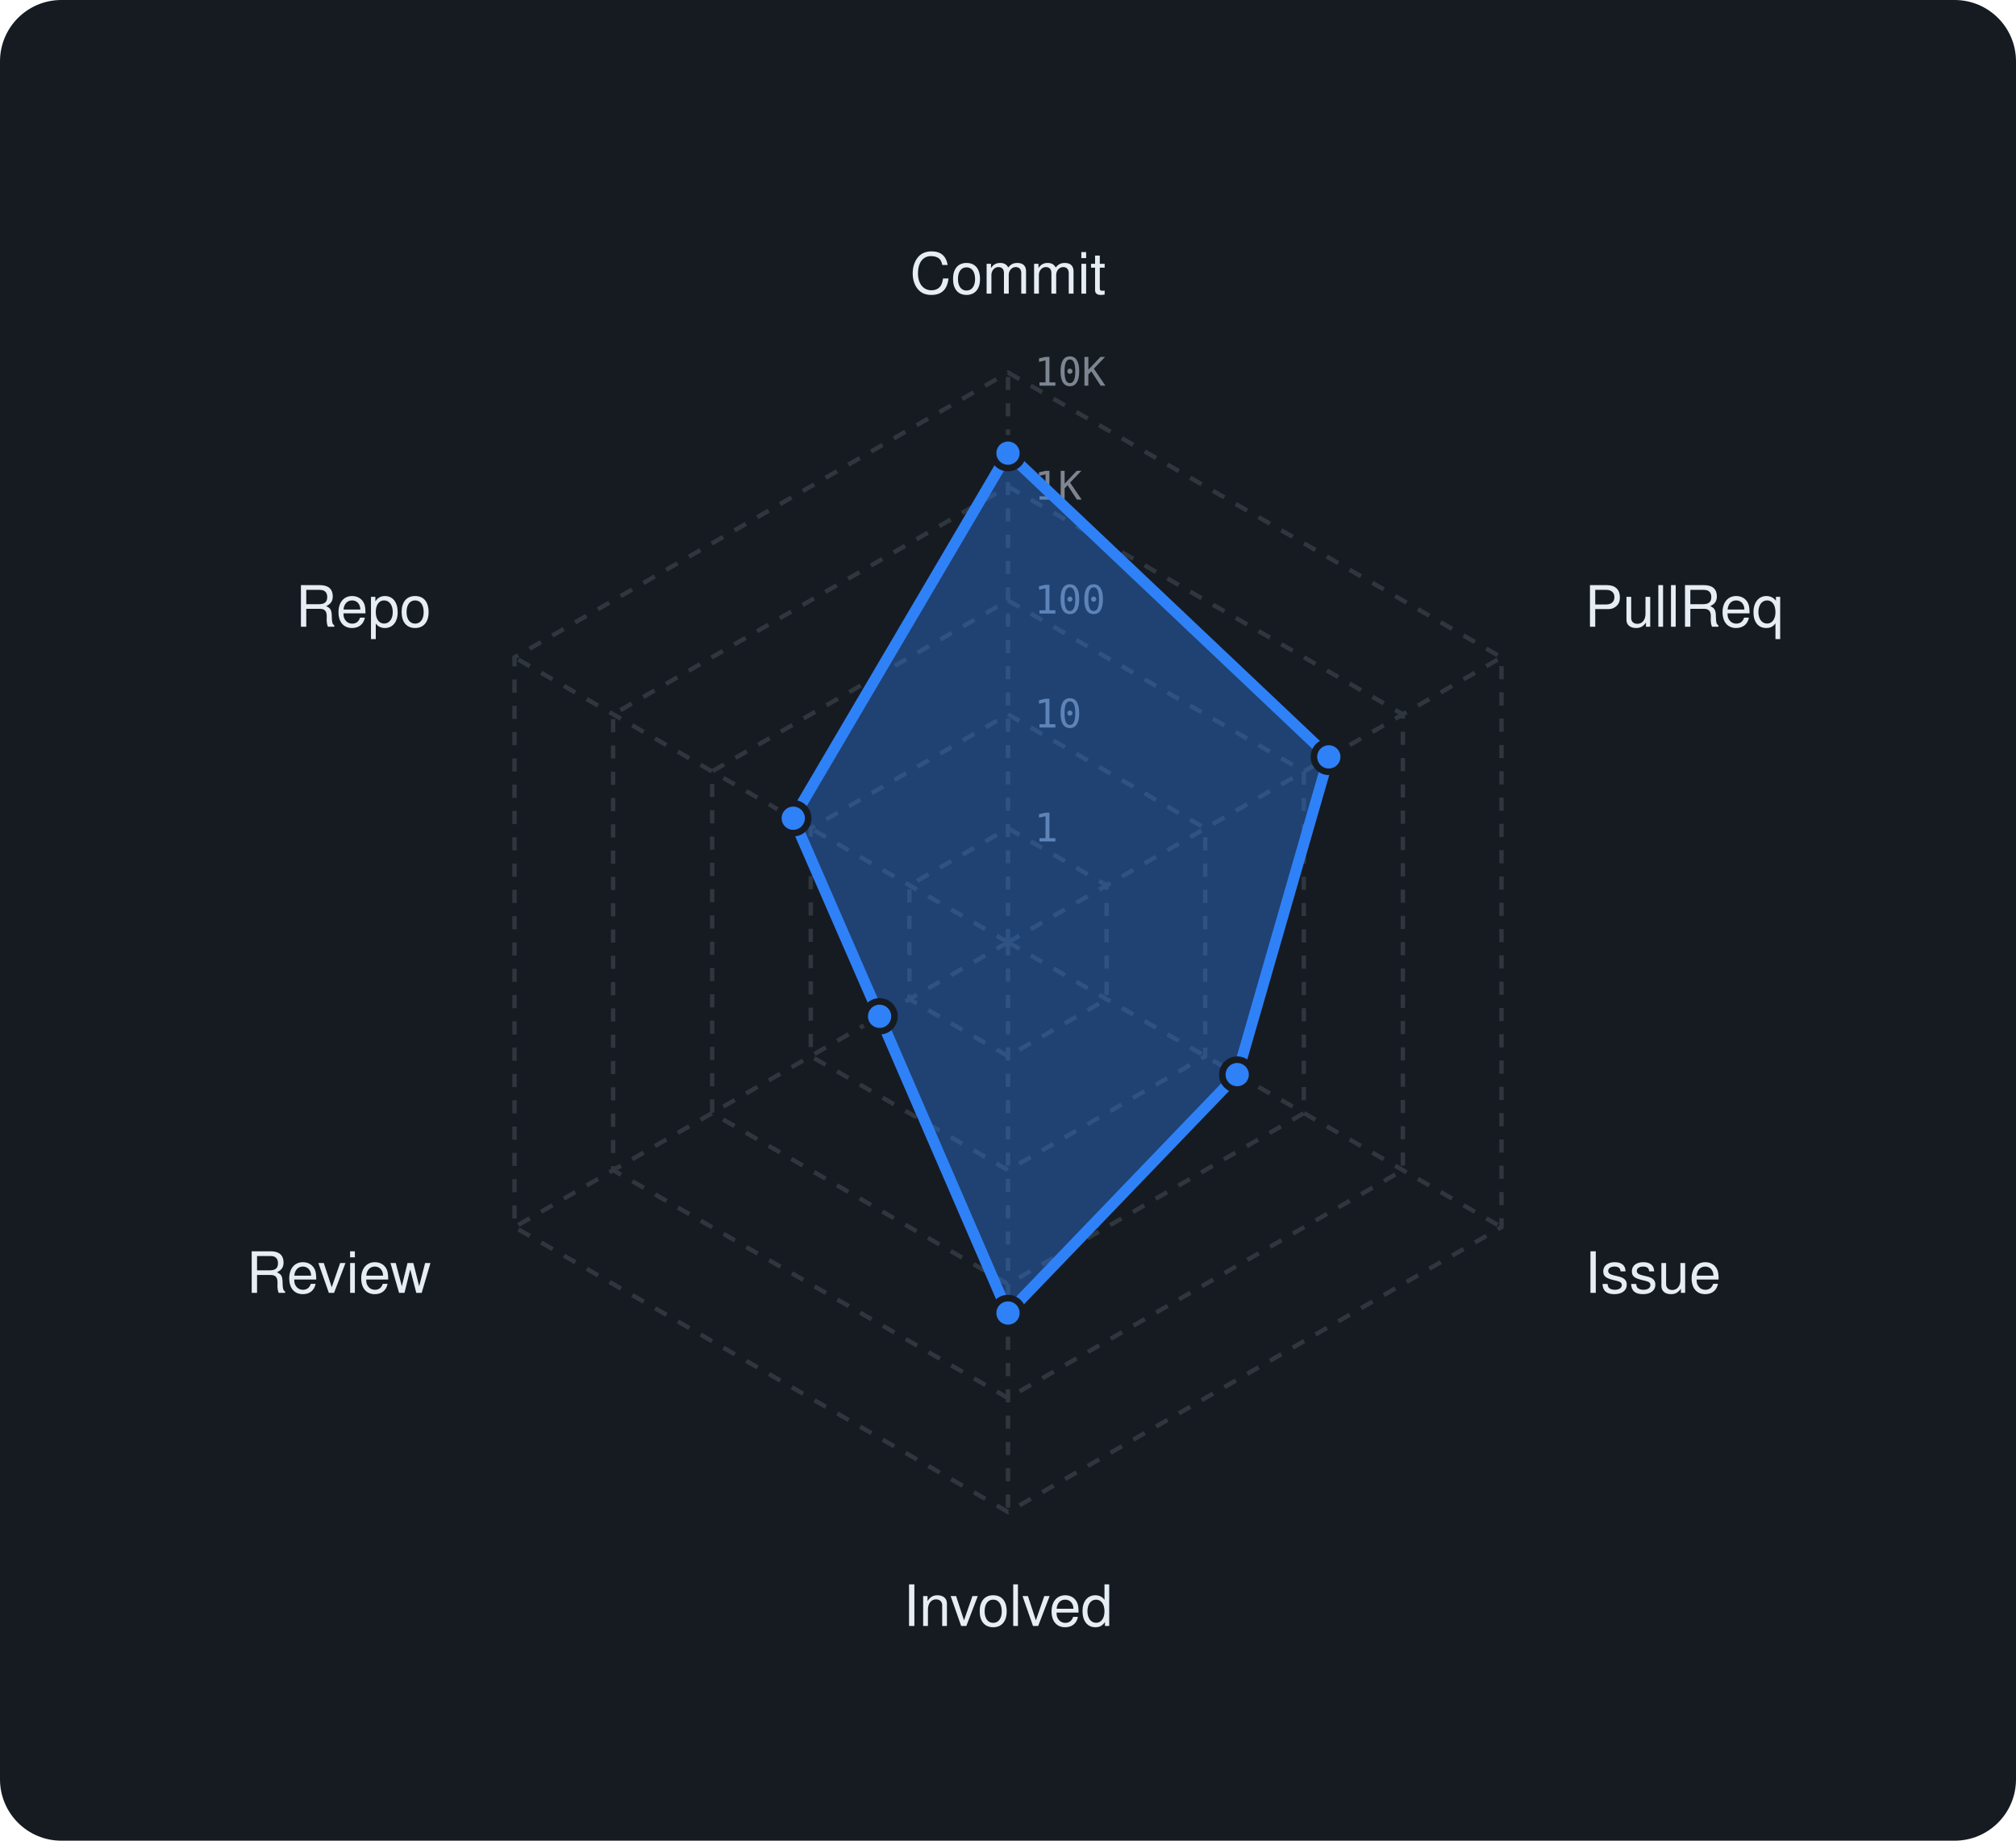
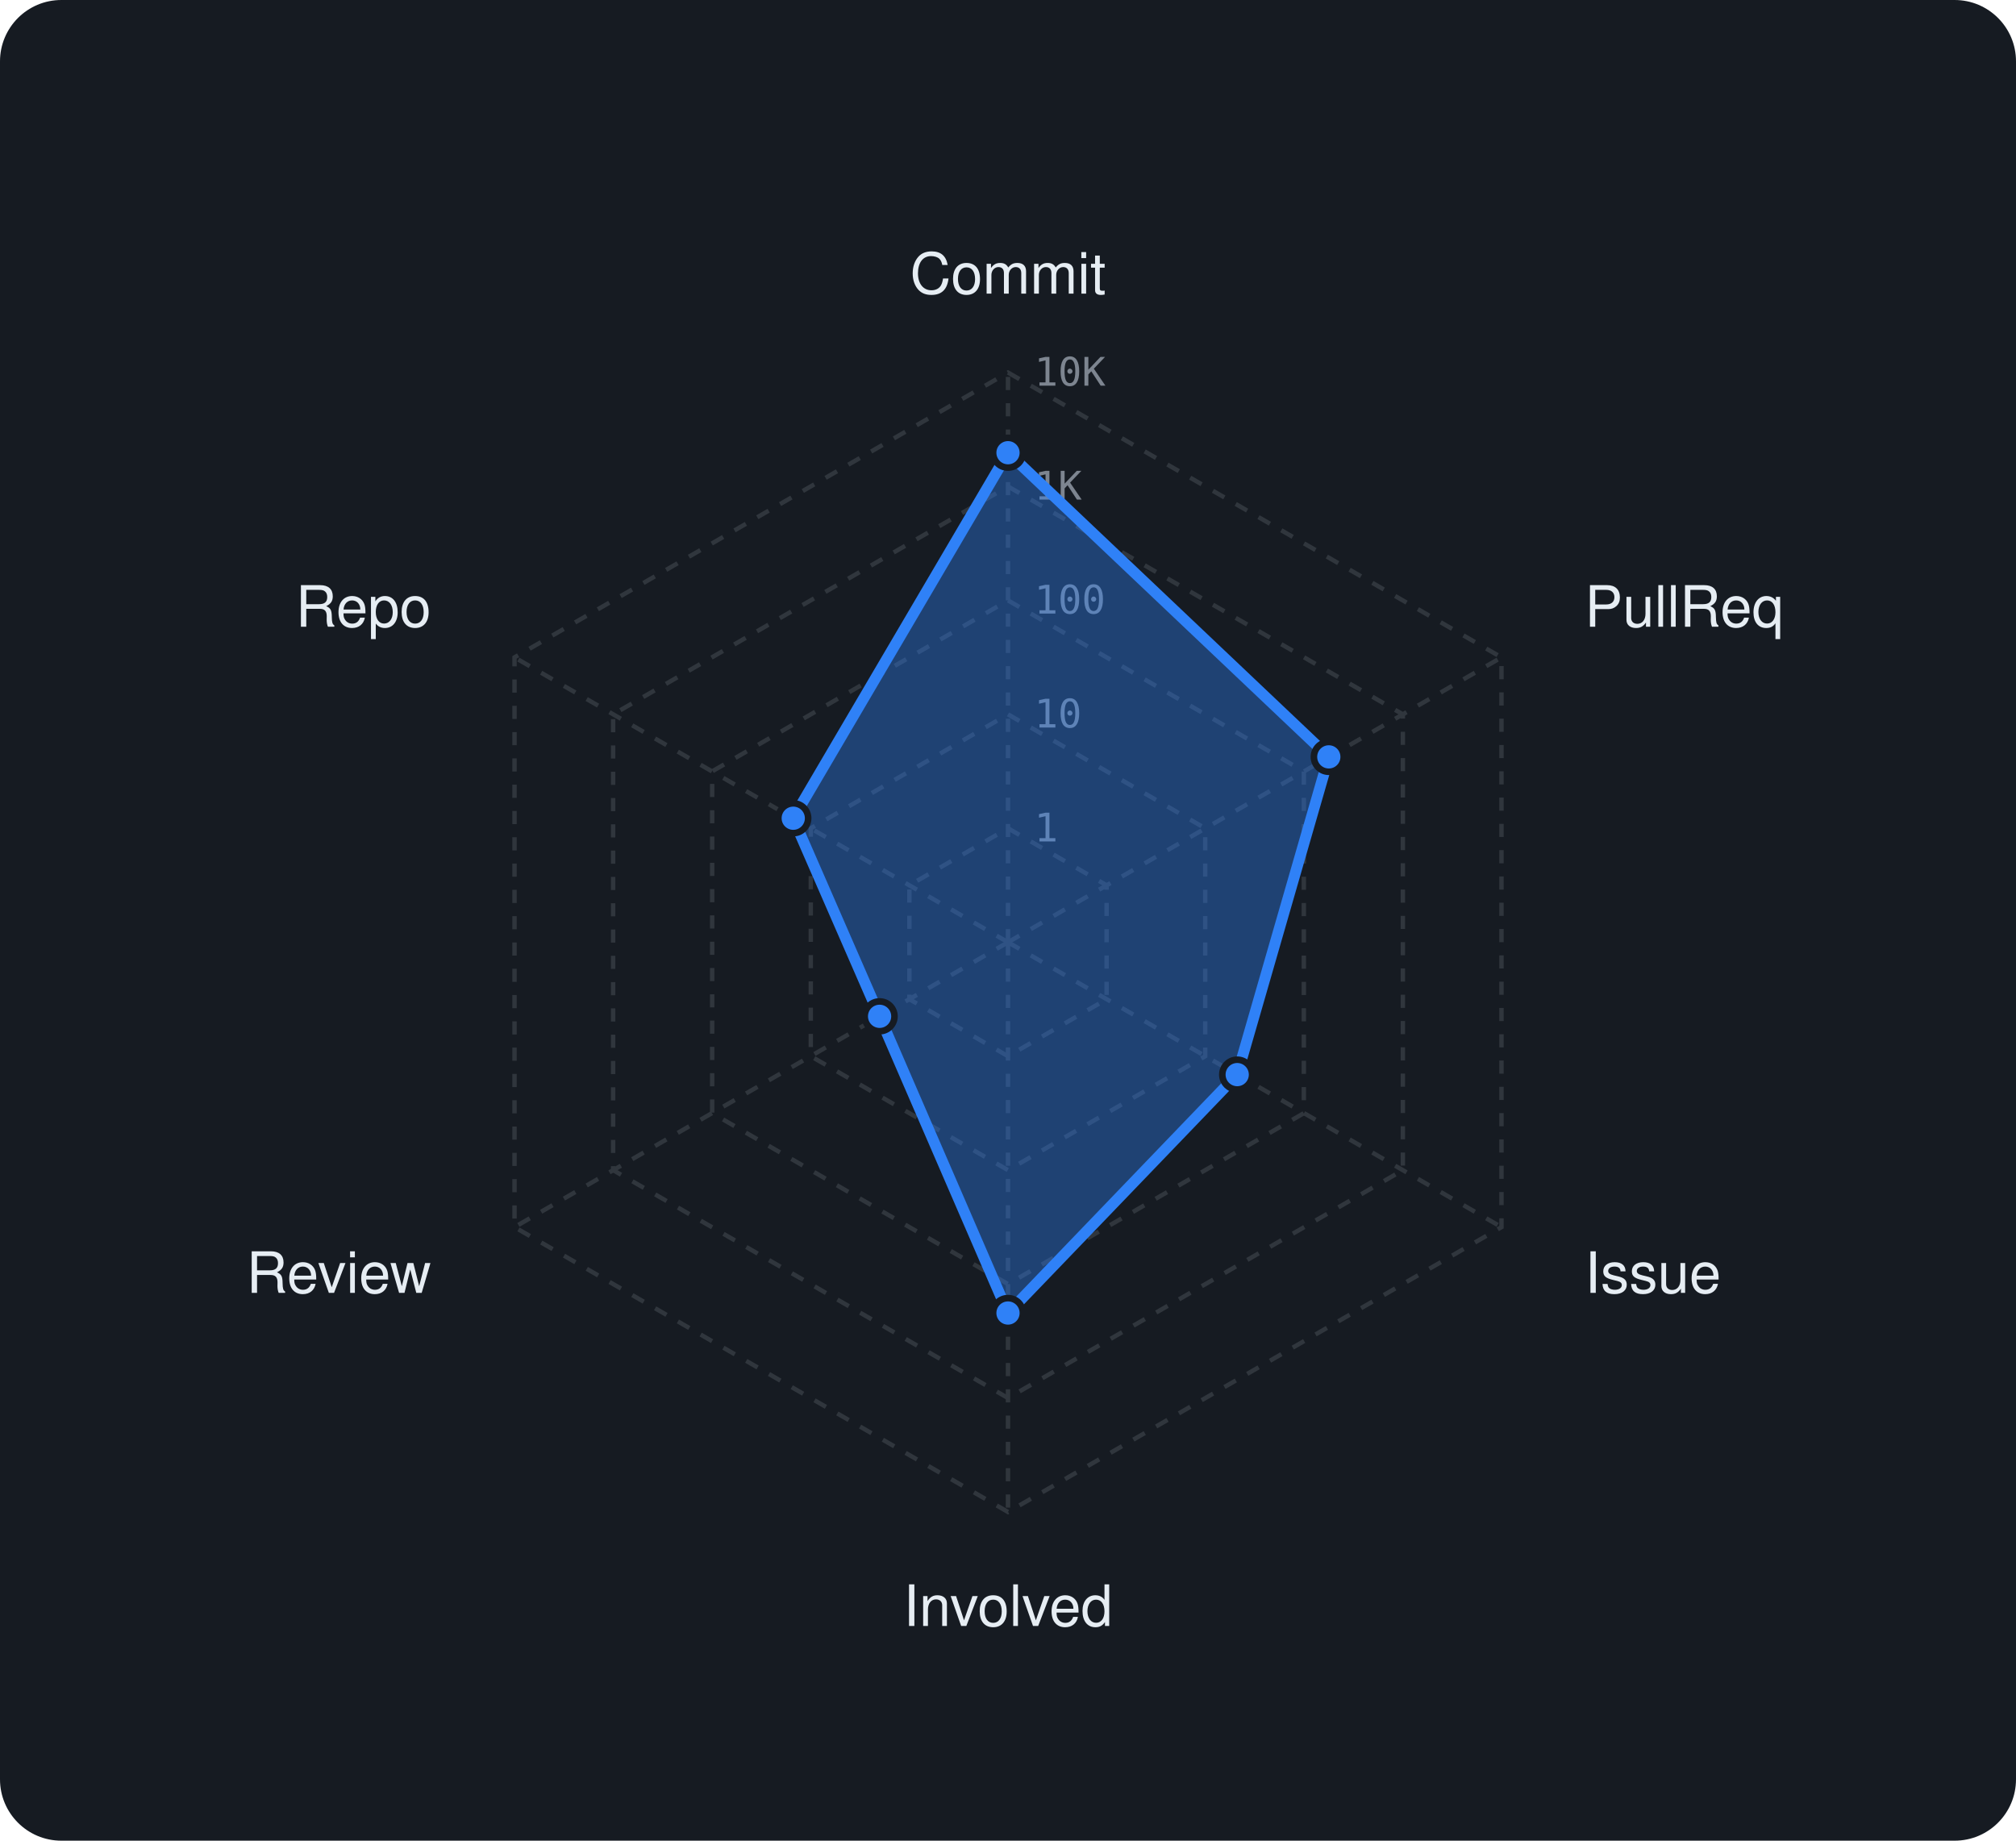
<svg xmlns="http://www.w3.org/2000/svg" viewBox="0 0 460 420" width="460" height="420" font-family="-apple-system,BlinkMacSystemFont,'Segoe UI',Helvetica,Arial,sans-serif">
  <rect width="460" height="420" rx="14" fill="#161b22" />
  <polygon points="230,189 252.5,202 252.5,228 230,241 207.5,228 207.5,202" fill="none" stroke="#30363d" stroke-width="1" stroke-dasharray="3 3" />
  <polygon points="230,163 275,189 275,241 230,267 185,241 185,189" fill="none" stroke="#30363d" stroke-width="1" stroke-dasharray="3 3" />
  <polygon points="230,137 297.5,176 297.5,254 230,293 162.5,254 162.5,176" fill="none" stroke="#30363d" stroke-width="1" stroke-dasharray="3 3" />
  <polygon points="230,111 320.1,163 320.1,267 230,319 139.9,267 139.9,163" fill="none" stroke="#30363d" stroke-width="1" stroke-dasharray="3 3" />
  <polygon points="230,85 342.6,150 342.6,280 230,345 117.4,280 117.4,150" fill="none" stroke="#30363d" stroke-width="1" stroke-dasharray="3 3" />
  <line x1="230" y1="215" x2="230" y2="85" stroke="#30363d" stroke-width="1" stroke-dasharray="3 3" />
  <line x1="230" y1="215" x2="342.6" y2="150" stroke="#30363d" stroke-width="1" stroke-dasharray="3 3" />
  <line x1="230" y1="215" x2="342.6" y2="280" stroke="#30363d" stroke-width="1" stroke-dasharray="3 3" />
  <line x1="230" y1="215" x2="230" y2="345" stroke="#30363d" stroke-width="1" stroke-dasharray="3 3" />
  <line x1="230" y1="215" x2="117.4" y2="280" stroke="#30363d" stroke-width="1" stroke-dasharray="3 3" />
  <line x1="230" y1="215" x2="117.4" y2="150" stroke="#30363d" stroke-width="1" stroke-dasharray="3 3" />
  <text x="236" y="192.0" font-size="9" font-family="monospace" fill="#7d8590">1</text>
  <text x="236" y="166.0" font-size="9" font-family="monospace" fill="#7d8590">10</text>
  <text x="236" y="140.0" font-size="9" font-family="monospace" fill="#7d8590">100</text>
  <text x="236" y="114.0" font-size="9" font-family="monospace" fill="#7d8590">1K</text>
  <text x="236" y="88.0" font-size="9" font-family="monospace" fill="#7d8590">10K</text>
  <text x="230.0" y="67.0" text-anchor="middle" font-size="13" fill="#e6edf3">Commit</text>
  <text x="361.6" y="143.0" text-anchor="start" font-size="13" fill="#e6edf3">PullReq</text>
  <text x="361.6" y="295.0" text-anchor="start" font-size="13" fill="#e6edf3">Issue</text>
  <text x="230.0" y="371.0" text-anchor="middle" font-size="13" fill="#e6edf3">Involved</text>
  <text x="98.4" y="295.0" text-anchor="end" font-size="13" fill="#e6edf3">Review</text>
  <text x="98.4" y="143.0" text-anchor="end" font-size="13" fill="#e6edf3">Repo</text>
-   <polygon points="230,103.4 303.2,172.7 282.3,245.2 230,299.6 200.7,231.9 181,186.7" fill="rgba(47,129,247,0.38)" stroke="#2f81f7" stroke-width="2.5" stroke-linejoin="round" />
-   <circle cx="230" cy="103.4" r="3.4" fill="#2f81f7" stroke="#161b22" stroke-width="1.5" />
+   <polygon points="230,103.3 303.2,172.7 282.3,245.2 230,299.6 200.7,231.9 181,186.7" fill="rgba(47,129,247,0.38)" stroke="#2f81f7" stroke-width="2.5" stroke-linejoin="round" />
+   <circle cx="230" cy="103.3" r="3.4" fill="#2f81f7" stroke="#161b22" stroke-width="1.5" />
  <circle cx="303.2" cy="172.7" r="3.4" fill="#2f81f7" stroke="#161b22" stroke-width="1.5" />
  <circle cx="282.3" cy="245.2" r="3.4" fill="#2f81f7" stroke="#161b22" stroke-width="1.5" />
  <circle cx="230" cy="299.6" r="3.4" fill="#2f81f7" stroke="#161b22" stroke-width="1.5" />
  <circle cx="200.7" cy="231.9" r="3.4" fill="#2f81f7" stroke="#161b22" stroke-width="1.5" />
  <circle cx="181" cy="186.7" r="3.4" fill="#2f81f7" stroke="#161b22" stroke-width="1.5" />
</svg>
